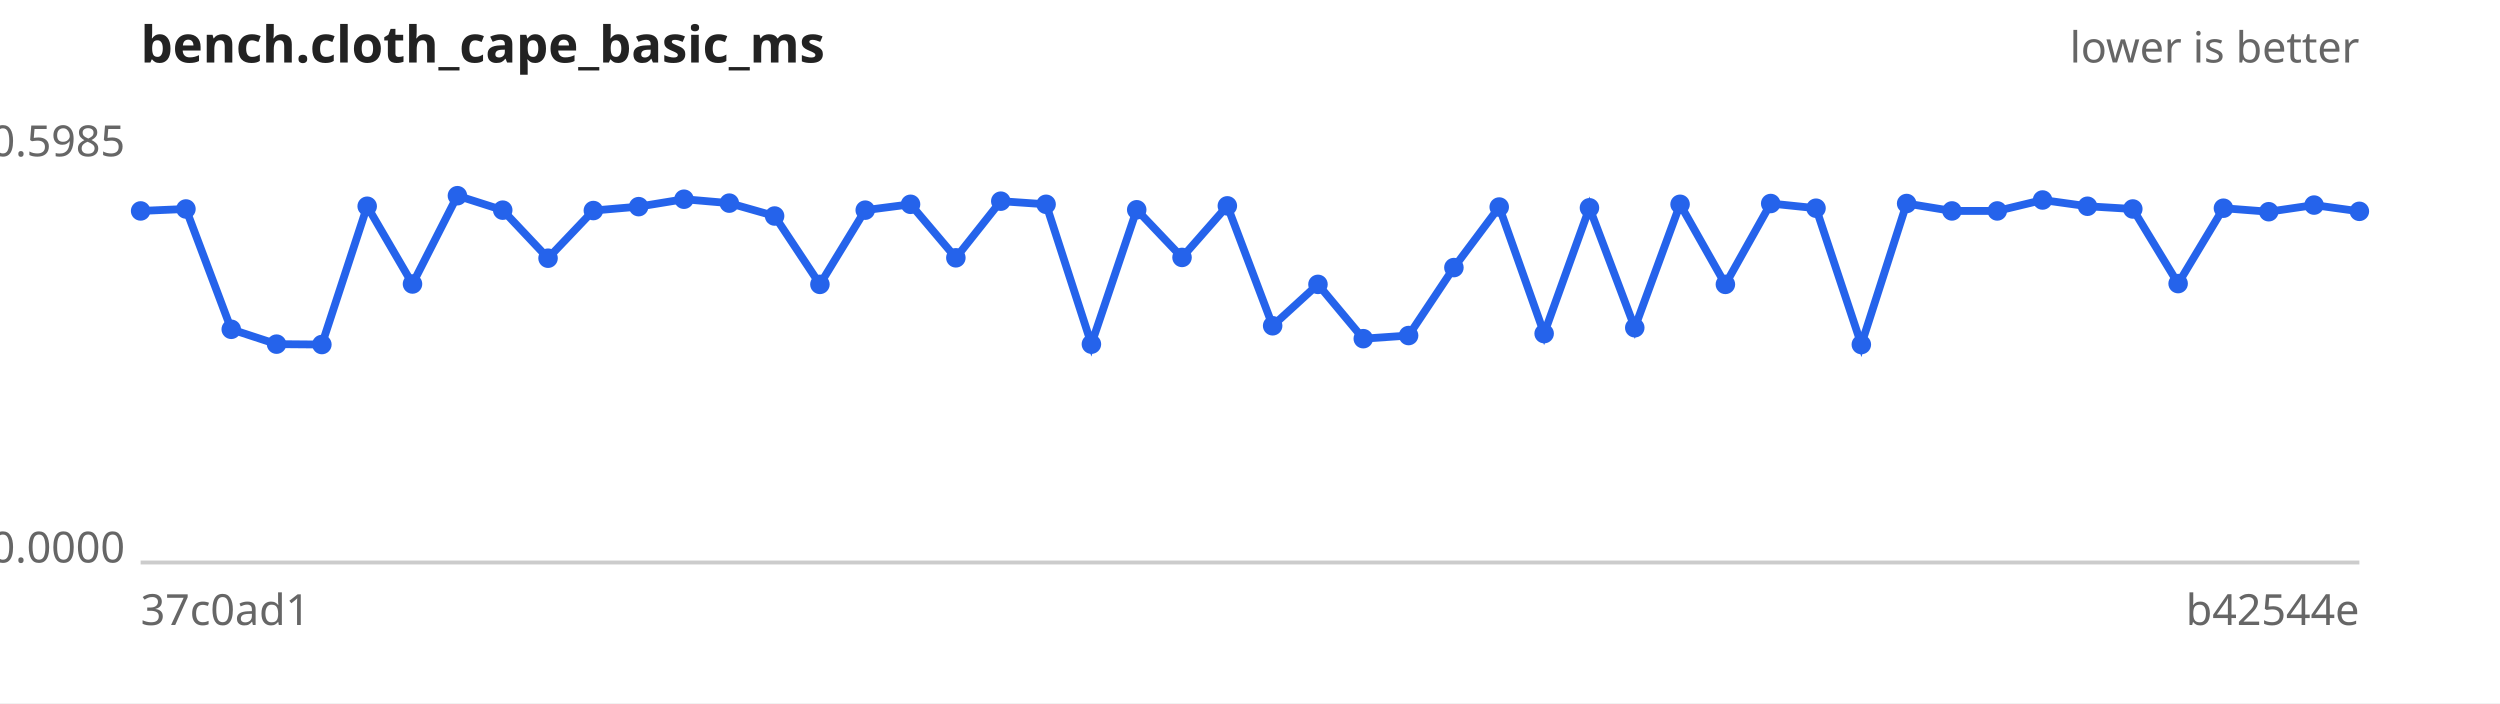
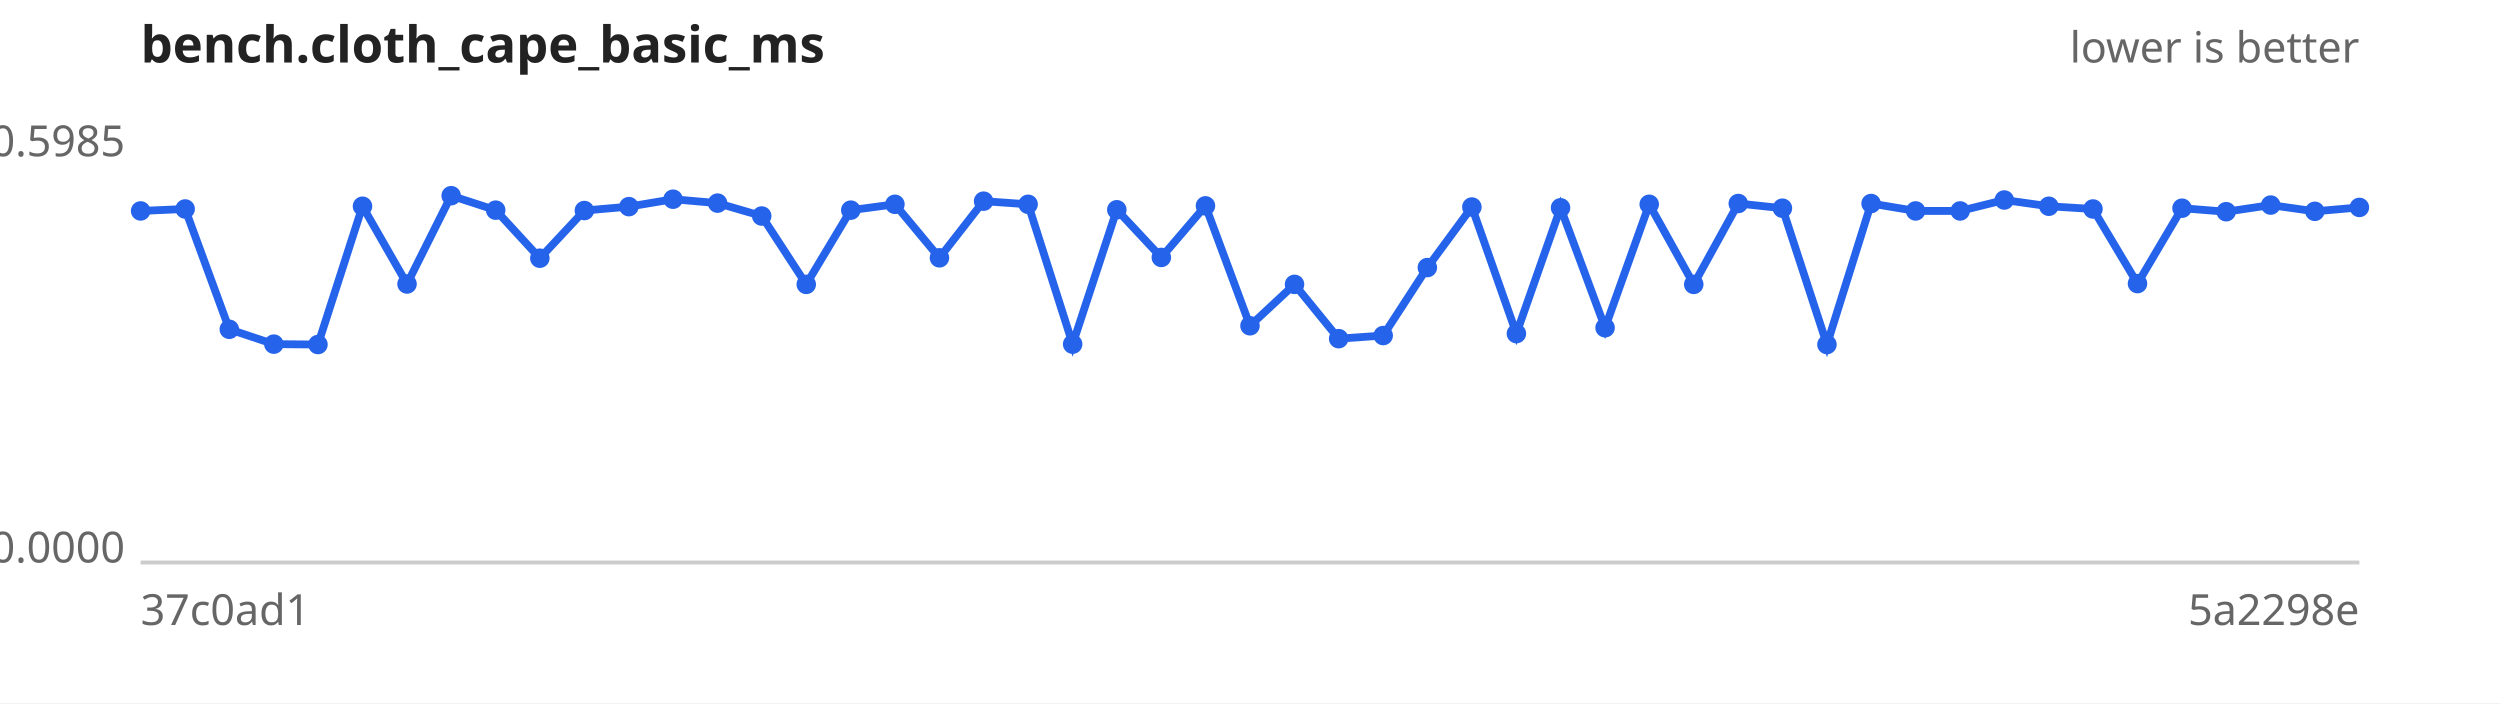
<svg xmlns="http://www.w3.org/2000/svg" width="640" height="180" viewBox="0 0 640 180" font-family="sans-serif" font-size="11">
  <rect width="640" height="180" fill="#ffffff" />
  <text x="36" y="16" font-size="13" font-weight="bold" fill="#222">bench.cloth_cape_basic_ms</text>
  <text x="604" y="16" text-anchor="end" fill="#666">lower is better</text>
  <line x1="36" y1="144" x2="604" y2="144" stroke="#ccc" />
  <text x="32" y="40.0" text-anchor="end" fill="#666">0.5985</text>
  <text x="32" y="144.0" text-anchor="end" fill="#666">0.0000</text>
  <text x="36" y="160" fill="#666">37c0ad1</text>
-   <text x="604" y="160" text-anchor="end" fill="#666">b42544e</text>
-   <path d="M36.0,54.0 L47.6,53.5 L59.2,84.3 L70.8,88.1 L82.4,88.2 L94.0,52.8 L105.6,72.7 L117.1,50.1 L128.7,53.8 L140.3,66.1 L151.9,53.9 L163.5,52.9 L175.1,51.0 L186.7,52.0 L198.3,55.3 L209.9,72.8 L221.5,53.8 L233.1,52.3 L244.7,66.0 L256.2,51.5 L267.8,52.3 L279.4,88.1 L291.0,53.7 L302.6,65.9 L314.2,52.7 L325.8,83.4 L337.4,72.8 L349.0,86.7 L360.6,85.9 L372.2,68.5 L383.8,53.0 L395.3,85.4 L406.9,53.2 L418.5,83.9 L430.1,52.3 L441.7,72.8 L453.3,52.1 L464.9,53.3 L476.5,88.2 L488.1,52.1 L499.7,54.0 L511.3,54.0 L522.9,51.2 L534.4,52.8 L546.0,53.5 L557.6,72.6 L569.2,53.3 L580.8,54.2 L592.4,52.5 L604.0,54.1" fill="none" stroke="#2563eb" stroke-width="2" />
+   <text x="604" y="160" text-anchor="end" fill="#666">5a2298e</text>
+   <path d="M36.0,54.0 L47.4,53.5 L58.7,84.3 L70.1,88.1 L81.4,88.2 L92.8,52.8 L104.2,72.7 L115.5,50.1 L126.9,53.8 L138.2,66.1 L149.6,53.9 L161.0,52.9 L172.3,51.0 L183.7,52.0 L195.0,55.3 L206.4,72.8 L217.8,53.8 L229.1,52.3 L240.5,66.0 L251.8,51.5 L263.2,52.3 L274.6,88.1 L285.9,53.7 L297.3,65.9 L308.6,52.7 L320.0,83.4 L331.4,72.8 L342.7,86.7 L354.1,85.9 L365.4,68.5 L376.8,53.0 L388.2,85.4 L399.5,53.2 L410.9,83.9 L422.2,52.3 L433.6,72.8 L445.0,52.1 L456.3,53.3 L467.7,88.2 L479.0,52.1 L490.4,54.0 L501.8,54.0 L513.1,51.2 L524.5,52.8 L535.8,53.5 L547.2,72.6 L558.6,53.3 L569.9,54.2 L581.3,52.5 L592.6,54.1 L604.0,53.1" fill="none" stroke="#2563eb" stroke-width="2" />
  <g fill="#2563eb">
    <circle cx="36.0" cy="54.0" r="2.5" />
-     <circle cx="47.6" cy="53.5" r="2.5" />
-     <circle cx="59.2" cy="84.3" r="2.5" />
-     <circle cx="70.8" cy="88.1" r="2.5" />
-     <circle cx="82.4" cy="88.2" r="2.5" />
-     <circle cx="94.0" cy="52.8" r="2.5" />
-     <circle cx="105.6" cy="72.7" r="2.5" />
-     <circle cx="117.1" cy="50.1" r="2.5" />
-     <circle cx="128.7" cy="53.8" r="2.5" />
-     <circle cx="140.3" cy="66.1" r="2.5" />
-     <circle cx="151.9" cy="53.9" r="2.5" />
-     <circle cx="163.5" cy="52.9" r="2.5" />
-     <circle cx="175.1" cy="51.0" r="2.5" />
-     <circle cx="186.7" cy="52.0" r="2.5" />
-     <circle cx="198.3" cy="55.3" r="2.5" />
-     <circle cx="209.9" cy="72.8" r="2.5" />
-     <circle cx="221.5" cy="53.8" r="2.5" />
-     <circle cx="233.1" cy="52.3" r="2.5" />
-     <circle cx="244.7" cy="66.0" r="2.5" />
-     <circle cx="256.2" cy="51.5" r="2.5" />
-     <circle cx="267.8" cy="52.3" r="2.5" />
-     <circle cx="279.4" cy="88.1" r="2.5" />
-     <circle cx="291.0" cy="53.7" r="2.5" />
-     <circle cx="302.6" cy="65.9" r="2.5" />
-     <circle cx="314.2" cy="52.7" r="2.5" />
-     <circle cx="325.8" cy="83.4" r="2.5" />
-     <circle cx="337.4" cy="72.8" r="2.5" />
-     <circle cx="349.0" cy="86.7" r="2.5" />
-     <circle cx="360.6" cy="85.9" r="2.5" />
-     <circle cx="372.2" cy="68.5" r="2.5" />
-     <circle cx="383.8" cy="53.0" r="2.5" />
-     <circle cx="395.3" cy="85.4" r="2.5" />
-     <circle cx="406.9" cy="53.2" r="2.5" />
-     <circle cx="418.5" cy="83.9" r="2.5" />
-     <circle cx="430.1" cy="52.3" r="2.5" />
-     <circle cx="441.7" cy="72.8" r="2.5" />
-     <circle cx="453.3" cy="52.1" r="2.5" />
-     <circle cx="464.9" cy="53.3" r="2.5" />
-     <circle cx="476.5" cy="88.2" r="2.5" />
-     <circle cx="488.1" cy="52.1" r="2.5" />
-     <circle cx="499.7" cy="54.0" r="2.5" />
-     <circle cx="511.3" cy="54.0" r="2.5" />
-     <circle cx="522.9" cy="51.2" r="2.5" />
-     <circle cx="534.4" cy="52.8" r="2.5" />
-     <circle cx="546.0" cy="53.5" r="2.5" />
-     <circle cx="557.6" cy="72.6" r="2.5" />
-     <circle cx="569.2" cy="53.3" r="2.5" />
-     <circle cx="580.8" cy="54.2" r="2.5" />
-     <circle cx="592.4" cy="52.5" r="2.5" />
-     <circle cx="604.0" cy="54.1" r="2.5" />
+     <circle cx="47.4" cy="53.5" r="2.5" />
+     <circle cx="58.7" cy="84.3" r="2.5" />
+     <circle cx="70.1" cy="88.1" r="2.5" />
+     <circle cx="81.4" cy="88.2" r="2.5" />
+     <circle cx="92.8" cy="52.8" r="2.5" />
+     <circle cx="104.2" cy="72.7" r="2.5" />
+     <circle cx="115.5" cy="50.1" r="2.5" />
+     <circle cx="126.9" cy="53.8" r="2.5" />
+     <circle cx="138.2" cy="66.1" r="2.5" />
+     <circle cx="149.6" cy="53.9" r="2.5" />
+     <circle cx="161.0" cy="52.9" r="2.5" />
+     <circle cx="172.3" cy="51.0" r="2.5" />
+     <circle cx="183.7" cy="52.0" r="2.5" />
+     <circle cx="195.0" cy="55.3" r="2.5" />
+     <circle cx="206.4" cy="72.8" r="2.5" />
+     <circle cx="217.8" cy="53.8" r="2.5" />
+     <circle cx="229.1" cy="52.3" r="2.5" />
+     <circle cx="240.5" cy="66.0" r="2.5" />
+     <circle cx="251.8" cy="51.5" r="2.5" />
+     <circle cx="263.2" cy="52.3" r="2.5" />
+     <circle cx="274.6" cy="88.1" r="2.5" />
+     <circle cx="285.9" cy="53.7" r="2.5" />
+     <circle cx="297.3" cy="65.9" r="2.5" />
+     <circle cx="308.6" cy="52.7" r="2.5" />
+     <circle cx="320.0" cy="83.4" r="2.5" />
+     <circle cx="331.4" cy="72.8" r="2.5" />
+     <circle cx="342.7" cy="86.7" r="2.5" />
+     <circle cx="354.1" cy="85.9" r="2.5" />
+     <circle cx="365.4" cy="68.5" r="2.5" />
+     <circle cx="376.8" cy="53.0" r="2.5" />
+     <circle cx="388.2" cy="85.4" r="2.5" />
+     <circle cx="399.5" cy="53.2" r="2.5" />
+     <circle cx="410.9" cy="83.9" r="2.5" />
+     <circle cx="422.2" cy="52.3" r="2.5" />
+     <circle cx="433.6" cy="72.8" r="2.5" />
+     <circle cx="445.0" cy="52.1" r="2.5" />
+     <circle cx="456.3" cy="53.3" r="2.5" />
+     <circle cx="467.7" cy="88.2" r="2.5" />
+     <circle cx="479.0" cy="52.1" r="2.5" />
+     <circle cx="490.4" cy="54.0" r="2.5" />
+     <circle cx="501.8" cy="54.0" r="2.5" />
+     <circle cx="513.1" cy="51.2" r="2.5" />
+     <circle cx="524.5" cy="52.8" r="2.5" />
+     <circle cx="535.8" cy="53.5" r="2.5" />
+     <circle cx="547.2" cy="72.6" r="2.5" />
+     <circle cx="558.6" cy="53.3" r="2.5" />
+     <circle cx="569.9" cy="54.2" r="2.5" />
+     <circle cx="581.3" cy="52.5" r="2.5" />
+     <circle cx="592.6" cy="54.1" r="2.5" />
+     <circle cx="604.0" cy="53.1" r="2.5" />
  </g>
</svg>
